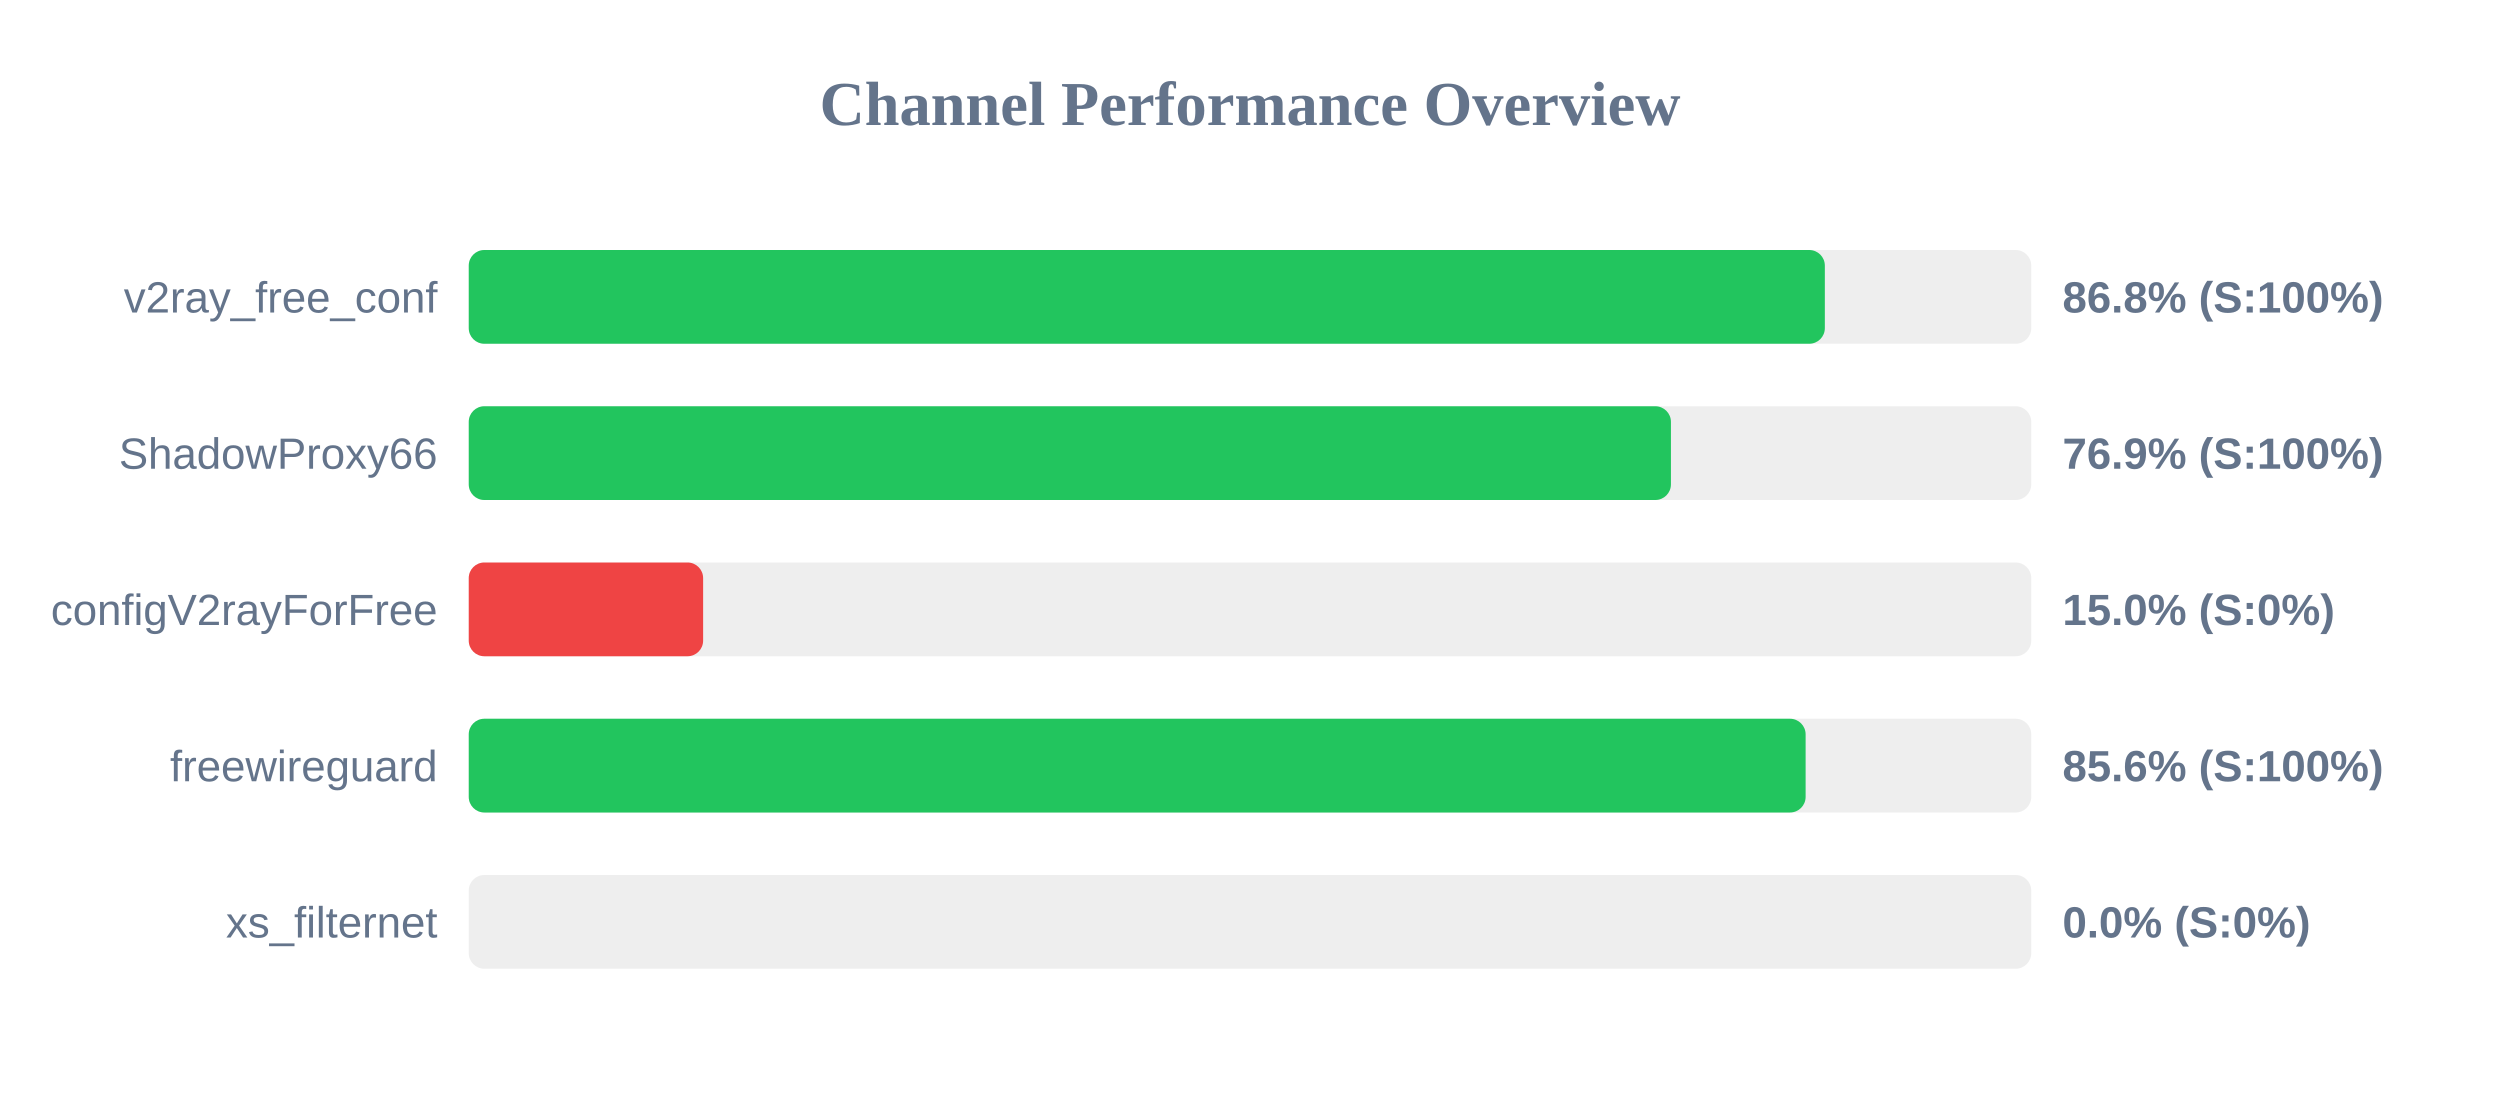
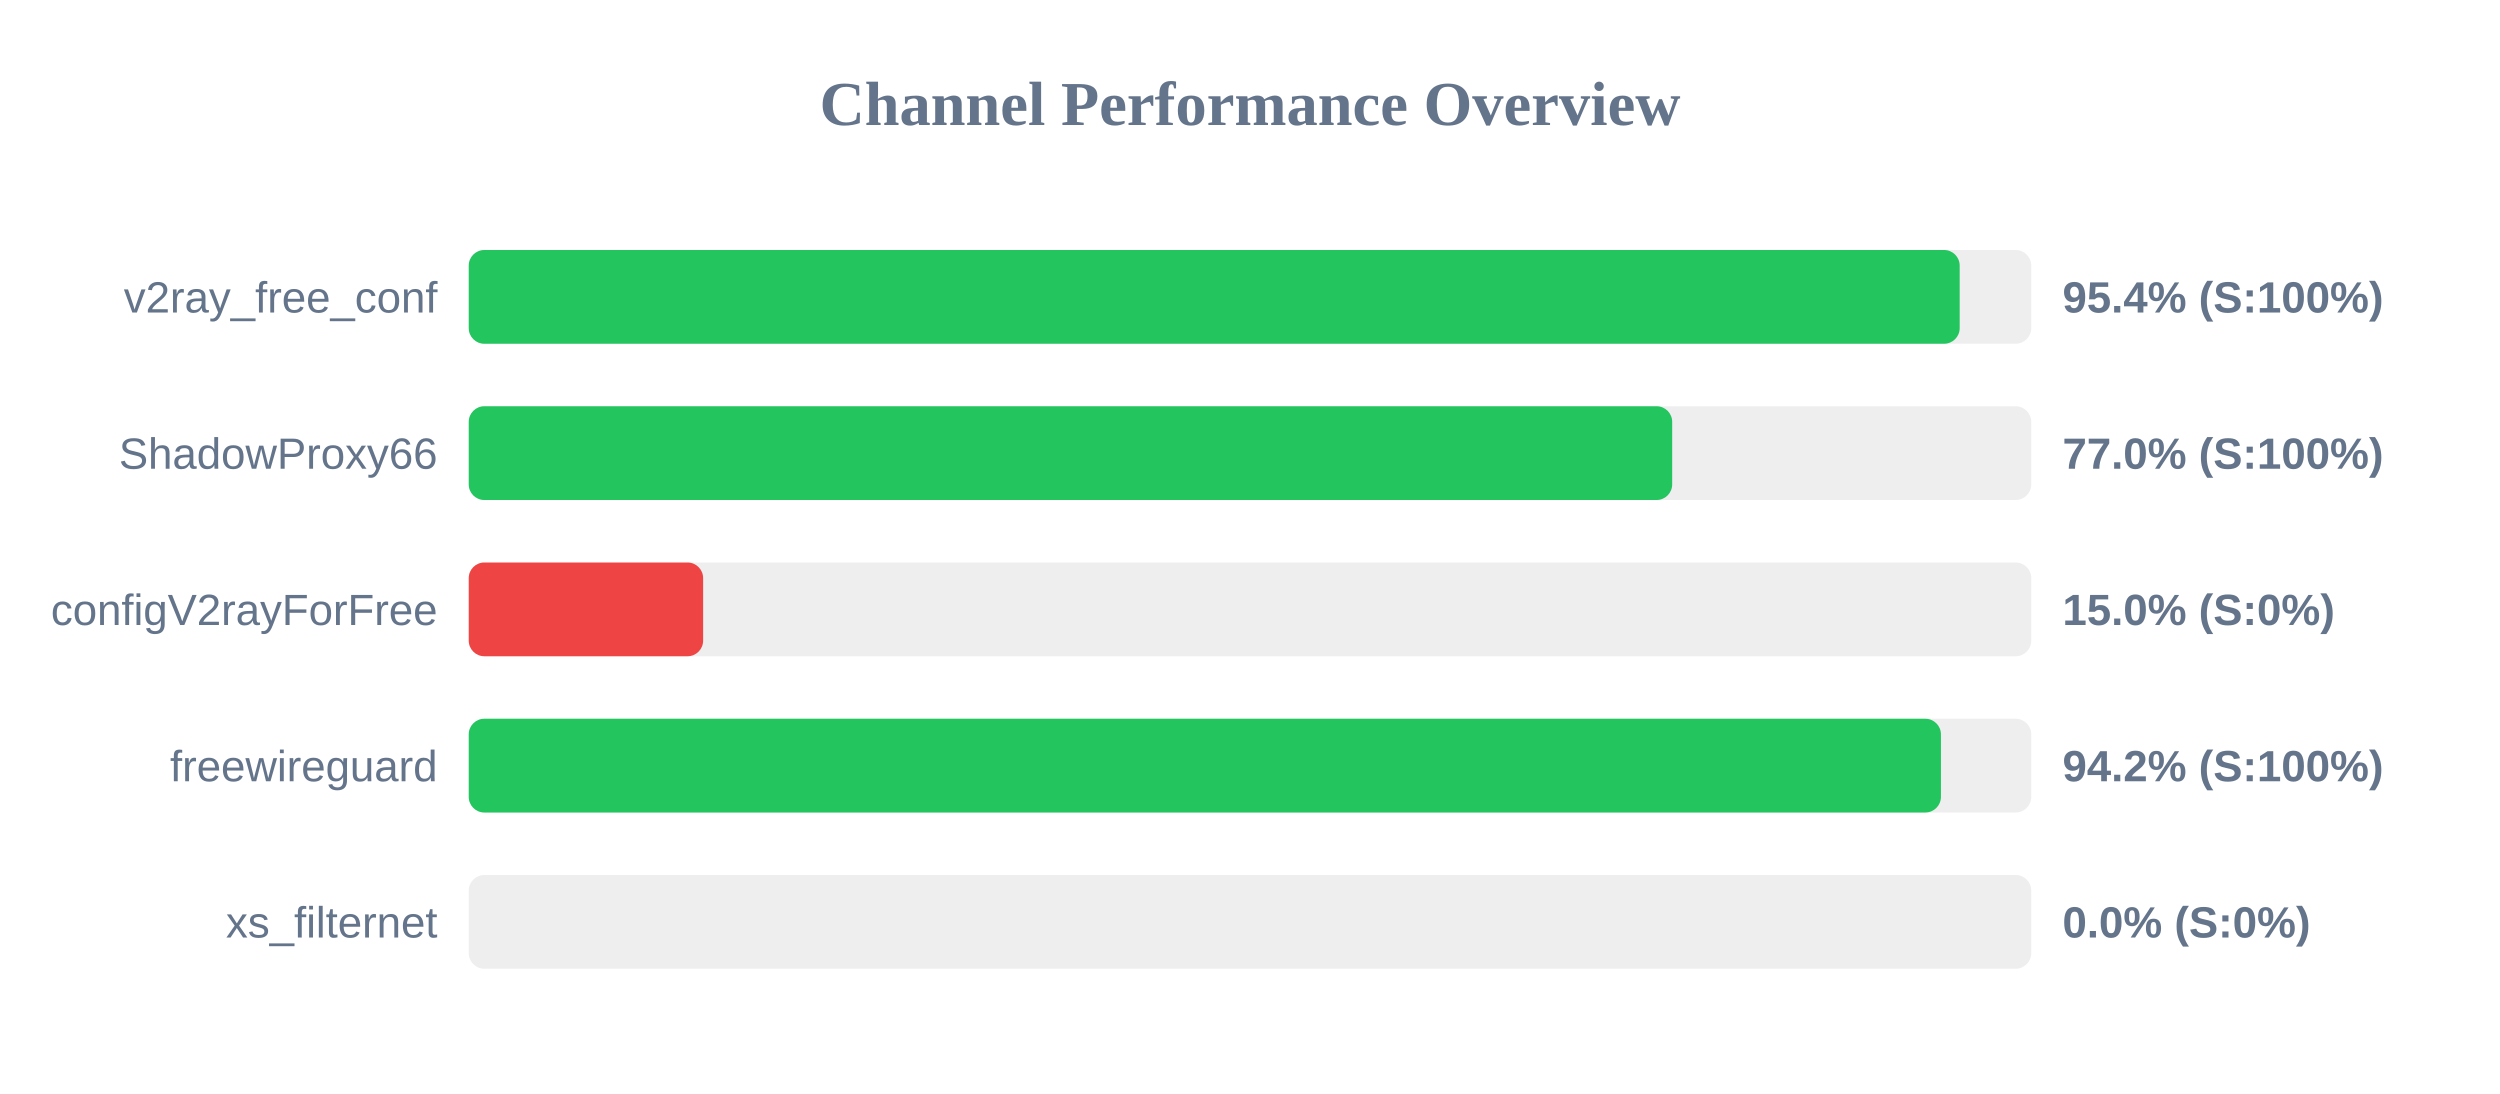
<svg xmlns="http://www.w3.org/2000/svg" width="800" height="350" version="1.1">
  <style>
        .row { font: 14px Arial; fill: #64748b; }
        .score { font: bold 14px Arial; fill: #64748b; }
    </style>
  <text x="400" y="40" text-anchor="middle" font-size="20px" font-weight="bold" fill="#64748b">Channel Performance Overview</text>
  <rect x="150" y="80" width="500" height="30" fill="#eee" rx="5" />
-   <rect x="150" y="80" width="433.95" height="30" fill="#22c55e" rx="5" />
+   <rect x="150" y="80" width="477.1" height="30" fill="#22c55e" rx="5" />
  <text x="140" y="100" text-anchor="end" class="row">v2ray_free_conf</text>
-   <text x="660" y="100" text-anchor="start" class="score">86.8% (S:100%)</text>
+   <text x="660" y="100" text-anchor="start" class="score">95.4% (S:100%)</text>
  <rect x="150" y="130" width="500" height="30" fill="#eee" rx="5" />
-   <rect x="150" y="130" width="384.7" height="30" fill="#22c55e" rx="5" />
+   <rect x="150" y="130" width="385.1" height="30" fill="#22c55e" rx="5" />
  <text x="140" y="150" text-anchor="end" class="row">ShadowProxy66</text>
-   <text x="660" y="150" text-anchor="start" class="score">76.9% (S:100%)</text>
+   <text x="660" y="150" text-anchor="start" class="score">77.0% (S:100%)</text>
  <rect x="150" y="180" width="500" height="30" fill="#eee" rx="5" />
  <rect x="150" y="180" width="75.0" height="30" fill="#ef4444" rx="5" />
  <text x="140" y="200" text-anchor="end" class="row">configV2rayForFree</text>
  <text x="660" y="200" text-anchor="start" class="score">15.0% (S:0%)</text>
  <rect x="150" y="230" width="500" height="30" fill="#eee" rx="5" />
-   <rect x="150" y="230" width="427.8" height="30" fill="#22c55e" rx="5" />
+   <rect x="150" y="230" width="471.1" height="30" fill="#22c55e" rx="5" />
  <text x="140" y="250" text-anchor="end" class="row">freewireguard</text>
-   <text x="660" y="250" text-anchor="start" class="score">85.6% (S:100%)</text>
+   <text x="660" y="250" text-anchor="start" class="score">94.2% (S:100%)</text>
  <rect x="150" y="280" width="500" height="30" fill="#eee" rx="5" />
  <rect x="150" y="280" width="0.0" height="30" fill="#ef4444" rx="5" />
  <text x="140" y="300" text-anchor="end" class="row">xs_filternet</text>
  <text x="660" y="300" text-anchor="start" class="score">0.0% (S:0%)</text>
</svg>
